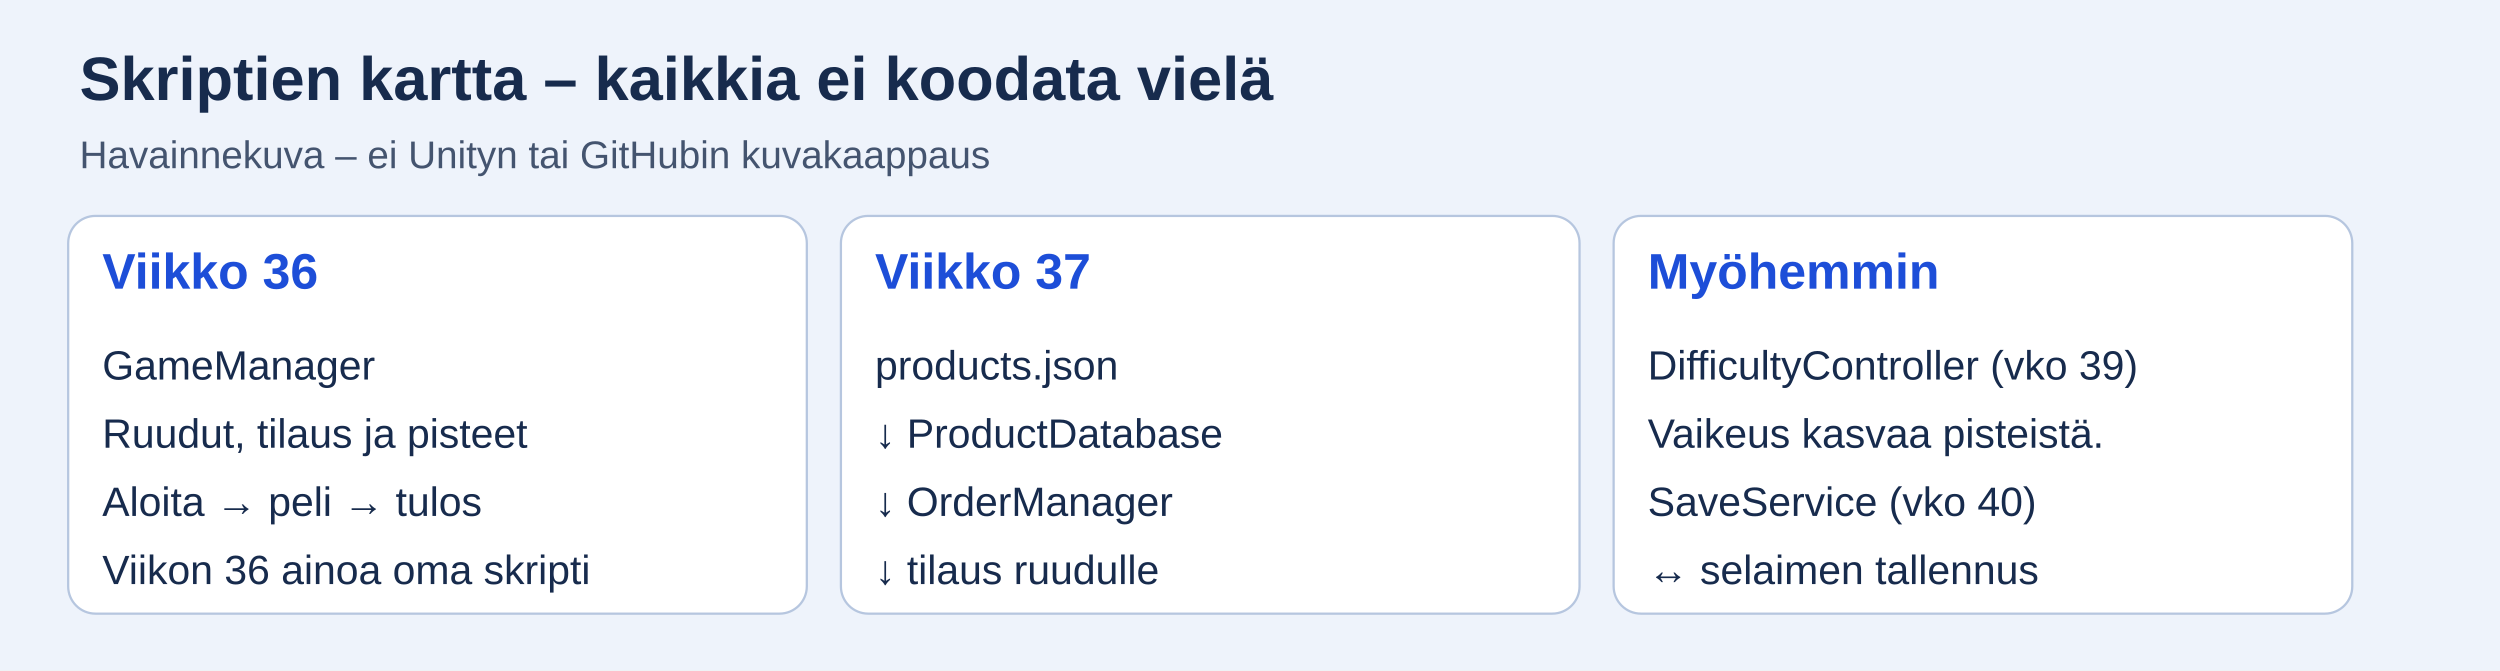
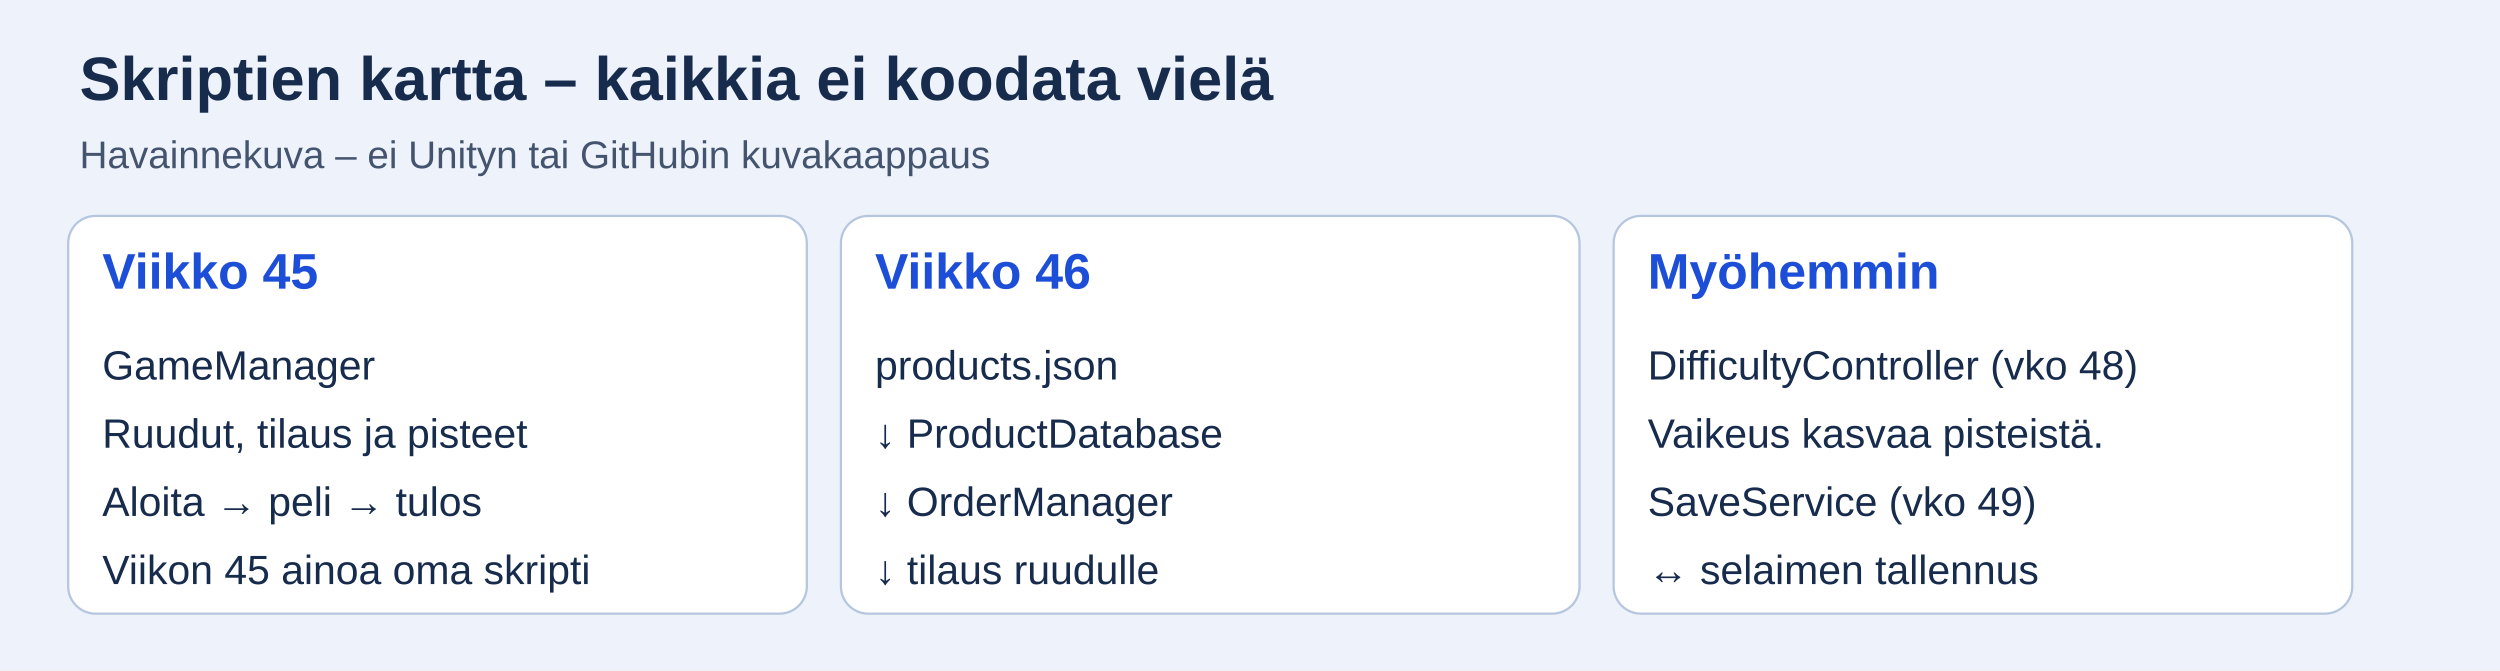
<svg xmlns="http://www.w3.org/2000/svg" viewBox="0 0 1100 295" role="img" aria-labelledby="title">
  <rect width="1100" height="295" fill="#eef3fb" />
  <g font-family="Arial, sans-serif">
    <text x="35" y="44" font-size="27" font-weight="bold" fill="#172b4d">Skriptien kartta – kaikkia ei koodata vielä</text>
    <text x="35" y="74" font-size="17" fill="#44546f">Havainnekuva – ei Unityn tai GitHubin kuvakaappaus</text>
    <rect x="30" y="95" width="325" height="175" rx="12" fill="white" stroke="#b6c6df" />
-     <text x="45" y="127" font-size="22" font-weight="bold" fill="#1d4ed8">Viikko 36</text>
+     <text x="45" y="127" font-size="22" font-weight="bold" fill="#1d4ed8">Viikko 45</text>
    <text x="45" y="167" font-size="18" fill="#172b4d">GameManager</text>
    <text x="45" y="197" font-size="18" fill="#172b4d">Ruudut, tilaus ja pisteet</text>
    <text x="45" y="227" font-size="18" fill="#172b4d">Aloita → peli → tulos</text>
-     <text x="45" y="257" font-size="18" fill="#172b4d">Viikon 36 ainoa oma skripti</text>
+     <text x="45" y="257" font-size="18" fill="#172b4d">Viikon 45 ainoa oma skripti</text>
    <rect x="370" y="95" width="325" height="175" rx="12" fill="white" stroke="#b6c6df" />
-     <text x="385" y="127" font-size="22" font-weight="bold" fill="#1d4ed8">Viikko 37</text>
+     <text x="385" y="127" font-size="22" font-weight="bold" fill="#1d4ed8">Viikko 46</text>
    <text x="385" y="167" font-size="18" fill="#172b4d">products.json</text>
    <text x="385" y="197" font-size="18" fill="#172b4d">↓ ProductDatabase</text>
    <text x="385" y="227" font-size="18" fill="#172b4d">↓ OrderManager</text>
    <text x="385" y="257" font-size="18" fill="#172b4d">↓ tilaus ruudulle</text>
    <rect x="710" y="95" width="325" height="175" rx="12" fill="white" stroke="#b6c6df" />
    <text x="725" y="127" font-size="22" font-weight="bold" fill="#1d4ed8">Myöhemmin</text>
-     <text x="725" y="167" font-size="18" fill="#172b4d">DifficultyController (vko 39)</text>
+     <text x="725" y="167" font-size="18" fill="#172b4d">DifficultyController (vko 48)</text>
    <text x="725" y="197" font-size="18" fill="#172b4d">Vaikeus kasvaa pisteistä.</text>
-     <text x="725" y="227" font-size="18" fill="#172b4d">SaveService (vko 40)</text>
+     <text x="725" y="227" font-size="18" fill="#172b4d">SaveService (vko 49)</text>
    <text x="725" y="257" font-size="18" fill="#172b4d">↔ selaimen tallennus</text>
  </g>
</svg>
